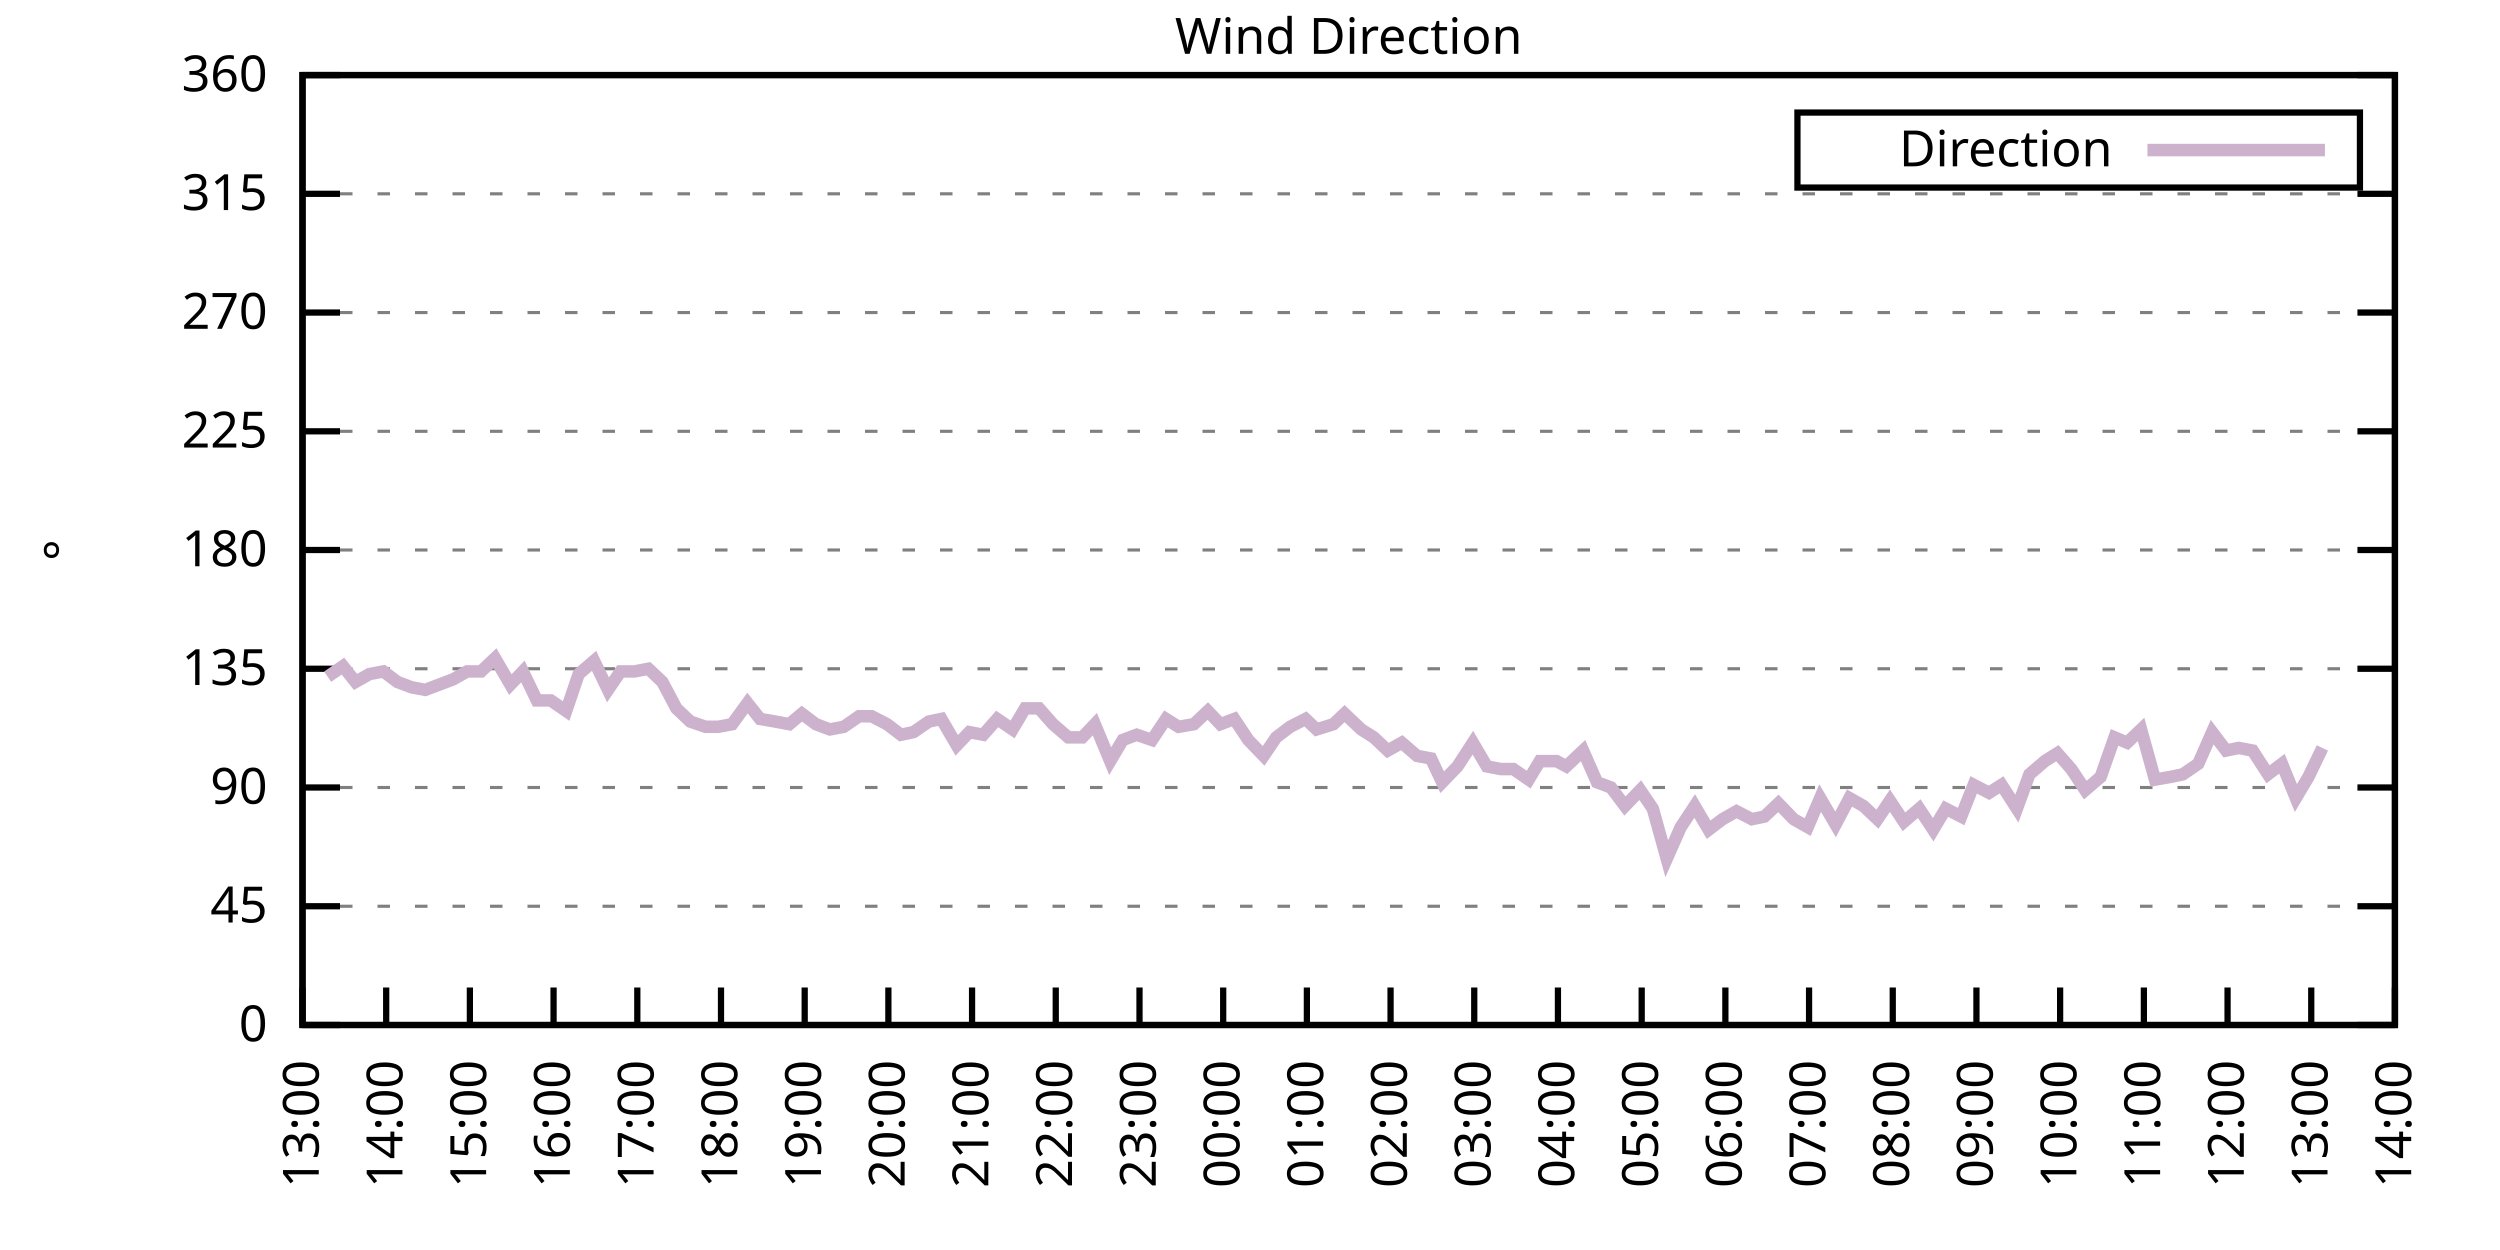
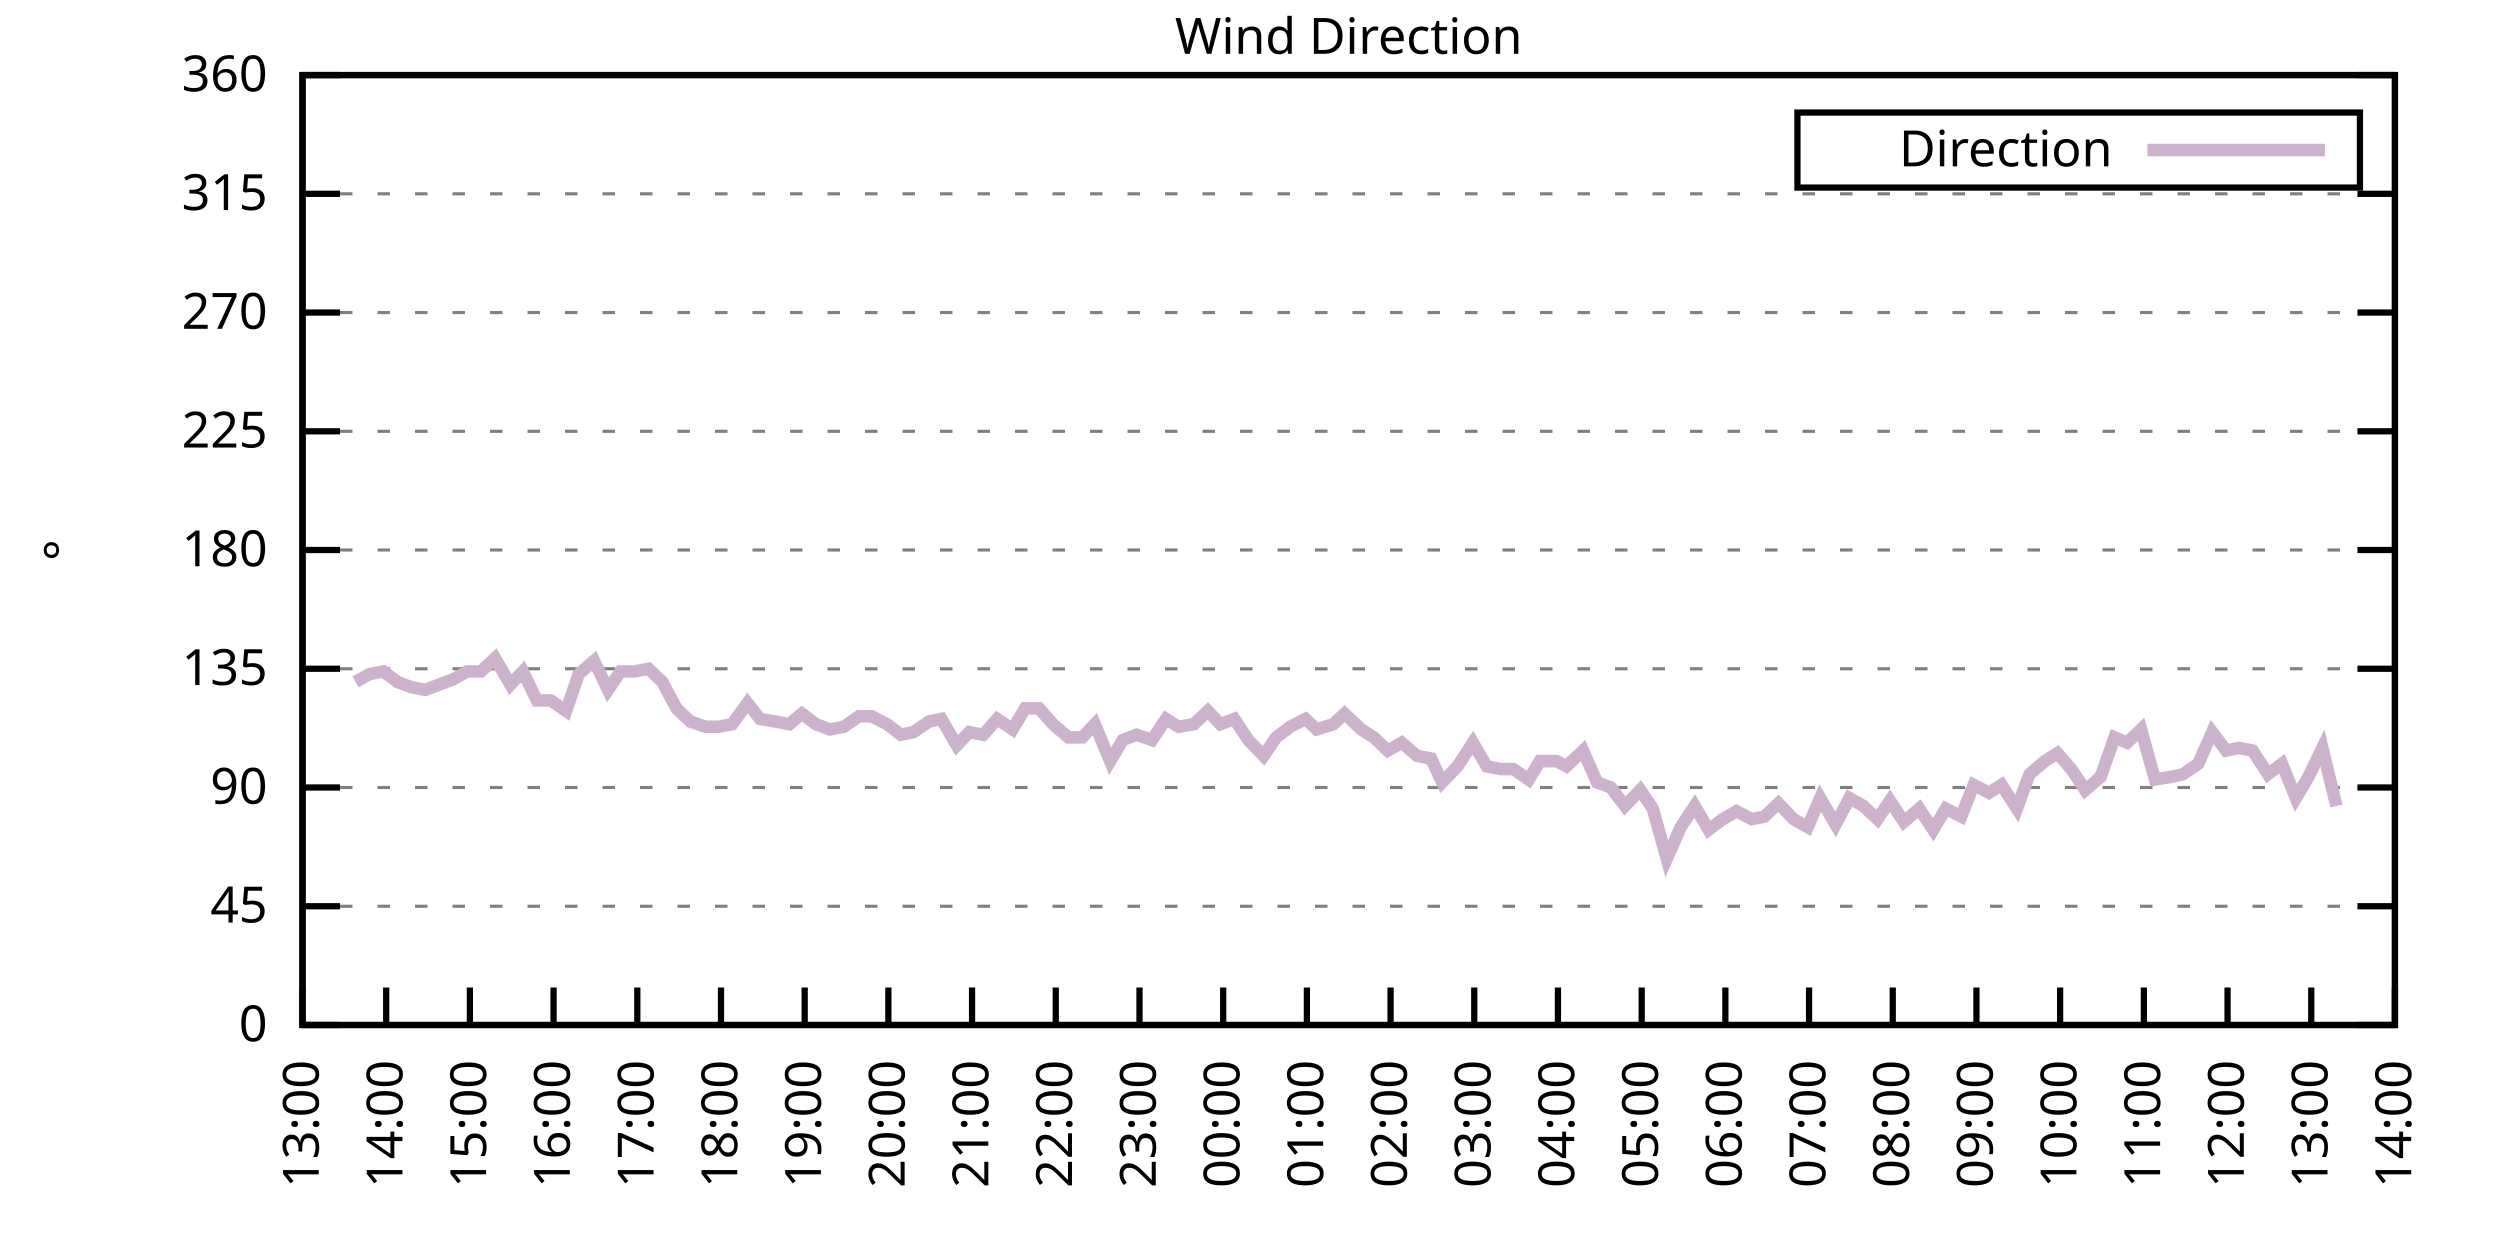
<svg xmlns="http://www.w3.org/2000/svg" xmlns:xlink="http://www.w3.org/1999/xlink" width="400" height="200" viewBox="0 0 400 200">
  <g id="gnuplot_canvas">
    <rect x="0" y="0" width="400" height="200" fill="none" />
    <defs>
      <circle id="gpDot" r="0.5" stroke-width="0.5" stroke="currentColor" />
      <path id="gpPt0" stroke-width="0.333" stroke="currentColor" d="M-1,0 h2 M0,-1 v2" />
      <path id="gpPt1" stroke-width="0.333" stroke="currentColor" d="M-1,-1 L1,1 M1,-1 L-1,1" />
      <path id="gpPt2" stroke-width="0.333" stroke="currentColor" d="M-1,0 L1,0 M0,-1 L0,1 M-1,-1 L1,1 M-1,1 L1,-1" />
      <rect id="gpPt3" stroke-width="0.333" stroke="currentColor" x="-1" y="-1" width="2" height="2" />
      <rect id="gpPt4" stroke-width="0.333" stroke="currentColor" fill="currentColor" x="-1" y="-1" width="2" height="2" />
      <circle id="gpPt5" stroke-width="0.333" stroke="currentColor" cx="0" cy="0" r="1" />
      <use xlink:href="#gpPt5" id="gpPt6" fill="currentColor" stroke="none" />
      <path id="gpPt7" stroke-width="0.333" stroke="currentColor" d="M0,-1.33 L-1.33,0.67 L1.33,0.67 z" />
      <use xlink:href="#gpPt7" id="gpPt8" fill="currentColor" stroke="none" />
      <use xlink:href="#gpPt7" id="gpPt9" stroke="currentColor" transform="rotate(180)" />
      <use xlink:href="#gpPt9" id="gpPt10" fill="currentColor" stroke="none" />
      <use xlink:href="#gpPt3" id="gpPt11" stroke="currentColor" transform="rotate(45)" />
      <use xlink:href="#gpPt11" id="gpPt12" fill="currentColor" stroke="none" />
      <path id="gpPt13" stroke-width="0.333" stroke="currentColor" d="M0,1.330 L1.265,0.411 L0.782,-1.067 L-0.782,-1.076 L-1.265,0.411 z" />
      <use xlink:href="#gpPt13" id="gpPt14" fill="currentColor" stroke="none" />
      <filter id="textbox" filterUnits="objectBoundingBox" x="0" y="0" height="1" width="1">
        <feFlood flood-color="white" flood-opacity="1" result="bgnd" />
        <feComposite in="SourceGraphic" in2="bgnd" operator="atop" />
      </filter>
      <filter id="greybox" filterUnits="objectBoundingBox" x="0" y="0" height="1" width="1">
        <feFlood flood-color="lightgrey" flood-opacity="1" result="grey" />
        <feComposite in="SourceGraphic" in2="grey" operator="atop" />
      </filter>
    </defs>
    <g fill="none" color="white" stroke="currentColor" stroke-width="1.00" stroke-linecap="butt" stroke-linejoin="miter">
</g>
    <g fill="none" color="black" stroke="currentColor" stroke-width="1.00" stroke-linecap="butt" stroke-linejoin="miter">
      <g stroke="none" shape-rendering="crispEdges">
        <polygon fill="rgb(255, 255, 255)" points="48.40,164.00 383.18,164.00 383.18,12.02 48.40,12.02 " />
      </g>
    </g>
    <g fill="none" color="black" stroke="currentColor" stroke-width="1.00" stroke-linecap="butt" stroke-linejoin="miter">
</g>
    <g fill="none" color="black" stroke="black" stroke-width="0.50" stroke-linecap="butt" stroke-linejoin="miter">
</g>
    <g fill="none" color="gray" stroke="currentColor" stroke-width="0.50" stroke-linecap="butt" stroke-linejoin="miter">
      <path stroke="gray" stroke-dasharray="2,4" class="gridline" d="M48.40,164.00 L383.19,164.00  " />
    </g>
    <g fill="none" color="gray" stroke="gray" stroke-width="1.00" stroke-linecap="butt" stroke-linejoin="miter">
</g>
    <g fill="none" color="black" stroke="currentColor" stroke-width="1.00" stroke-linecap="butt" stroke-linejoin="miter">
      <path stroke="black" d="M48.40,164.00 L54.40,164.00 M383.19,164.00 L377.19,164.00  " />
      <g transform="translate(42.80,166.60)" stroke="none" fill="black" font-family="Sans" font-size="8.00" text-anchor="end">
        <text>
          <tspan font-family="Sans"> 0</tspan>
        </text>
      </g>
    </g>
    <g fill="none" color="black" stroke="currentColor" stroke-width="1.00" stroke-linecap="butt" stroke-linejoin="miter">
</g>
    <g fill="none" color="black" stroke="black" stroke-width="0.50" stroke-linecap="butt" stroke-linejoin="miter">
</g>
    <g fill="none" color="gray" stroke="currentColor" stroke-width="0.50" stroke-linecap="butt" stroke-linejoin="miter">
      <path stroke="gray" stroke-dasharray="2,4" class="gridline" d="M48.40,145.00 L383.19,145.00  " />
    </g>
    <g fill="none" color="gray" stroke="gray" stroke-width="1.00" stroke-linecap="butt" stroke-linejoin="miter">
</g>
    <g fill="none" color="black" stroke="currentColor" stroke-width="1.00" stroke-linecap="butt" stroke-linejoin="miter">
      <path stroke="black" d="M48.40,145.00 L54.40,145.00 M383.19,145.00 L377.19,145.00  " />
      <g transform="translate(42.80,147.60)" stroke="none" fill="black" font-family="Sans" font-size="8.00" text-anchor="end">
        <text>
          <tspan font-family="Sans"> 45</tspan>
        </text>
      </g>
    </g>
    <g fill="none" color="black" stroke="currentColor" stroke-width="1.00" stroke-linecap="butt" stroke-linejoin="miter">
</g>
    <g fill="none" color="black" stroke="black" stroke-width="0.50" stroke-linecap="butt" stroke-linejoin="miter">
</g>
    <g fill="none" color="gray" stroke="currentColor" stroke-width="0.50" stroke-linecap="butt" stroke-linejoin="miter">
      <path stroke="gray" stroke-dasharray="2,4" class="gridline" d="M48.40,126.00 L383.19,126.00  " />
    </g>
    <g fill="none" color="gray" stroke="gray" stroke-width="1.00" stroke-linecap="butt" stroke-linejoin="miter">
</g>
    <g fill="none" color="black" stroke="currentColor" stroke-width="1.00" stroke-linecap="butt" stroke-linejoin="miter">
      <path stroke="black" d="M48.40,126.00 L54.40,126.00 M383.19,126.00 L377.19,126.00  " />
      <g transform="translate(42.80,128.60)" stroke="none" fill="black" font-family="Sans" font-size="8.00" text-anchor="end">
        <text>
          <tspan font-family="Sans"> 90</tspan>
        </text>
      </g>
    </g>
    <g fill="none" color="black" stroke="currentColor" stroke-width="1.00" stroke-linecap="butt" stroke-linejoin="miter">
</g>
    <g fill="none" color="black" stroke="black" stroke-width="0.50" stroke-linecap="butt" stroke-linejoin="miter">
</g>
    <g fill="none" color="gray" stroke="currentColor" stroke-width="0.50" stroke-linecap="butt" stroke-linejoin="miter">
      <path stroke="gray" stroke-dasharray="2,4" class="gridline" d="M48.40,107.00 L383.19,107.00  " />
    </g>
    <g fill="none" color="gray" stroke="gray" stroke-width="1.00" stroke-linecap="butt" stroke-linejoin="miter">
</g>
    <g fill="none" color="black" stroke="currentColor" stroke-width="1.00" stroke-linecap="butt" stroke-linejoin="miter">
      <path stroke="black" d="M48.40,107.00 L54.40,107.00 M383.19,107.00 L377.19,107.00  " />
      <g transform="translate(42.80,109.60)" stroke="none" fill="black" font-family="Sans" font-size="8.00" text-anchor="end">
        <text>
          <tspan font-family="Sans"> 135</tspan>
        </text>
      </g>
    </g>
    <g fill="none" color="black" stroke="currentColor" stroke-width="1.00" stroke-linecap="butt" stroke-linejoin="miter">
</g>
    <g fill="none" color="black" stroke="black" stroke-width="0.50" stroke-linecap="butt" stroke-linejoin="miter">
</g>
    <g fill="none" color="gray" stroke="currentColor" stroke-width="0.50" stroke-linecap="butt" stroke-linejoin="miter">
      <path stroke="gray" stroke-dasharray="2,4" class="gridline" d="M48.40,88.00 L383.19,88.00  " />
    </g>
    <g fill="none" color="gray" stroke="gray" stroke-width="1.00" stroke-linecap="butt" stroke-linejoin="miter">
</g>
    <g fill="none" color="black" stroke="currentColor" stroke-width="1.00" stroke-linecap="butt" stroke-linejoin="miter">
      <path stroke="black" d="M48.40,88.00 L54.40,88.00 M383.19,88.00 L377.19,88.00  " />
      <g transform="translate(42.80,90.60)" stroke="none" fill="black" font-family="Sans" font-size="8.00" text-anchor="end">
        <text>
          <tspan font-family="Sans"> 180</tspan>
        </text>
      </g>
    </g>
    <g fill="none" color="black" stroke="currentColor" stroke-width="1.00" stroke-linecap="butt" stroke-linejoin="miter">
</g>
    <g fill="none" color="black" stroke="black" stroke-width="0.50" stroke-linecap="butt" stroke-linejoin="miter">
</g>
    <g fill="none" color="gray" stroke="currentColor" stroke-width="0.50" stroke-linecap="butt" stroke-linejoin="miter">
      <path stroke="gray" stroke-dasharray="2,4" class="gridline" d="M48.40,69.01 L383.19,69.01  " />
    </g>
    <g fill="none" color="gray" stroke="gray" stroke-width="1.00" stroke-linecap="butt" stroke-linejoin="miter">
</g>
    <g fill="none" color="black" stroke="currentColor" stroke-width="1.00" stroke-linecap="butt" stroke-linejoin="miter">
      <path stroke="black" d="M48.40,69.01 L54.40,69.01 M383.19,69.01 L377.19,69.01  " />
      <g transform="translate(42.80,71.61)" stroke="none" fill="black" font-family="Sans" font-size="8.00" text-anchor="end">
        <text>
          <tspan font-family="Sans"> 225</tspan>
        </text>
      </g>
    </g>
    <g fill="none" color="black" stroke="currentColor" stroke-width="1.00" stroke-linecap="butt" stroke-linejoin="miter">
</g>
    <g fill="none" color="black" stroke="black" stroke-width="0.50" stroke-linecap="butt" stroke-linejoin="miter">
</g>
    <g fill="none" color="gray" stroke="currentColor" stroke-width="0.50" stroke-linecap="butt" stroke-linejoin="miter">
      <path stroke="gray" stroke-dasharray="2,4" class="gridline" d="M48.40,50.01 L383.19,50.01  " />
    </g>
    <g fill="none" color="gray" stroke="gray" stroke-width="1.00" stroke-linecap="butt" stroke-linejoin="miter">
</g>
    <g fill="none" color="black" stroke="currentColor" stroke-width="1.00" stroke-linecap="butt" stroke-linejoin="miter">
      <path stroke="black" d="M48.40,50.01 L54.40,50.01 M383.19,50.01 L377.19,50.01  " />
      <g transform="translate(42.80,52.61)" stroke="none" fill="black" font-family="Sans" font-size="8.00" text-anchor="end">
        <text>
          <tspan font-family="Sans"> 270</tspan>
        </text>
      </g>
    </g>
    <g fill="none" color="black" stroke="currentColor" stroke-width="1.00" stroke-linecap="butt" stroke-linejoin="miter">
</g>
    <g fill="none" color="black" stroke="black" stroke-width="0.50" stroke-linecap="butt" stroke-linejoin="miter">
</g>
    <g fill="none" color="gray" stroke="currentColor" stroke-width="0.50" stroke-linecap="butt" stroke-linejoin="miter">
      <path stroke="gray" stroke-dasharray="2,4" class="gridline" d="M48.40,31.01 L383.19,31.01  " />
    </g>
    <g fill="none" color="gray" stroke="gray" stroke-width="1.00" stroke-linecap="butt" stroke-linejoin="miter">
</g>
    <g fill="none" color="black" stroke="currentColor" stroke-width="1.00" stroke-linecap="butt" stroke-linejoin="miter">
      <path stroke="black" d="M48.40,31.01 L54.40,31.01 M383.19,31.01 L377.19,31.01  " />
      <g transform="translate(42.80,33.61)" stroke="none" fill="black" font-family="Sans" font-size="8.00" text-anchor="end">
        <text>
          <tspan font-family="Sans"> 315</tspan>
        </text>
      </g>
    </g>
    <g fill="none" color="black" stroke="currentColor" stroke-width="1.00" stroke-linecap="butt" stroke-linejoin="miter">
</g>
    <g fill="none" color="black" stroke="black" stroke-width="0.50" stroke-linecap="butt" stroke-linejoin="miter">
</g>
    <g fill="none" color="gray" stroke="currentColor" stroke-width="0.50" stroke-linecap="butt" stroke-linejoin="miter">
      <path stroke="gray" stroke-dasharray="2,4" class="gridline" d="M48.40,12.01 L383.19,12.01  " />
    </g>
    <g fill="none" color="gray" stroke="gray" stroke-width="1.00" stroke-linecap="butt" stroke-linejoin="miter">
</g>
    <g fill="none" color="black" stroke="currentColor" stroke-width="1.00" stroke-linecap="butt" stroke-linejoin="miter">
      <path stroke="black" d="M48.40,12.01 L54.40,12.01 M383.19,12.01 L377.19,12.01  " />
      <g transform="translate(42.80,14.61)" stroke="none" fill="black" font-family="Sans" font-size="8.00" text-anchor="end">
        <text>
          <tspan font-family="Sans"> 360</tspan>
        </text>
      </g>
    </g>
    <g fill="none" color="black" stroke="currentColor" stroke-width="1.00" stroke-linecap="butt" stroke-linejoin="miter">
      <path stroke="black" d="M48.40,164.00 L48.40,158.00  " />
      <g transform="translate(51.00,169.60) rotate(270.00)" stroke="none" fill="black" font-family="Sans" font-size="8.00" text-anchor="end">
        <text>
          <tspan font-family="Sans">13:00</tspan>
        </text>
      </g>
    </g>
    <g fill="none" color="black" stroke="currentColor" stroke-width="1.00" stroke-linecap="butt" stroke-linejoin="miter">
      <path stroke="black" d="M61.79,164.00 L61.79,158.00  " />
      <g transform="translate(64.39,169.60) rotate(270.00)" stroke="none" fill="black" font-family="Sans" font-size="8.00" text-anchor="end">
        <text>
          <tspan font-family="Sans">14:00</tspan>
        </text>
      </g>
    </g>
    <g fill="none" color="black" stroke="currentColor" stroke-width="1.00" stroke-linecap="butt" stroke-linejoin="miter">
      <path stroke="black" d="M75.18,164.00 L75.18,158.00  " />
      <g transform="translate(77.78,169.60) rotate(270.00)" stroke="none" fill="black" font-family="Sans" font-size="8.00" text-anchor="end">
        <text>
          <tspan font-family="Sans">15:00</tspan>
        </text>
      </g>
    </g>
    <g fill="none" color="black" stroke="currentColor" stroke-width="1.00" stroke-linecap="butt" stroke-linejoin="miter">
      <path stroke="black" d="M88.57,164.00 L88.57,158.00  " />
      <g transform="translate(91.17,169.60) rotate(270.00)" stroke="none" fill="black" font-family="Sans" font-size="8.00" text-anchor="end">
        <text>
          <tspan font-family="Sans">16:00</tspan>
        </text>
      </g>
    </g>
    <g fill="none" color="black" stroke="currentColor" stroke-width="1.00" stroke-linecap="butt" stroke-linejoin="miter">
      <path stroke="black" d="M101.97,164.00 L101.97,158.00  " />
      <g transform="translate(104.57,169.60) rotate(270.00)" stroke="none" fill="black" font-family="Sans" font-size="8.00" text-anchor="end">
        <text>
          <tspan font-family="Sans">17:00</tspan>
        </text>
      </g>
    </g>
    <g fill="none" color="black" stroke="currentColor" stroke-width="1.00" stroke-linecap="butt" stroke-linejoin="miter">
      <path stroke="black" d="M115.36,164.00 L115.36,158.00  " />
      <g transform="translate(117.96,169.60) rotate(270.00)" stroke="none" fill="black" font-family="Sans" font-size="8.00" text-anchor="end">
        <text>
          <tspan font-family="Sans">18:00</tspan>
        </text>
      </g>
    </g>
    <g fill="none" color="black" stroke="currentColor" stroke-width="1.00" stroke-linecap="butt" stroke-linejoin="miter">
      <path stroke="black" d="M128.75,164.00 L128.75,158.00  " />
      <g transform="translate(131.35,169.60) rotate(270.00)" stroke="none" fill="black" font-family="Sans" font-size="8.00" text-anchor="end">
        <text>
          <tspan font-family="Sans">19:00</tspan>
        </text>
      </g>
    </g>
    <g fill="none" color="black" stroke="currentColor" stroke-width="1.00" stroke-linecap="butt" stroke-linejoin="miter">
      <path stroke="black" d="M142.14,164.00 L142.14,158.00  " />
      <g transform="translate(144.74,169.60) rotate(270.00)" stroke="none" fill="black" font-family="Sans" font-size="8.00" text-anchor="end">
        <text>
          <tspan font-family="Sans">20:00</tspan>
        </text>
      </g>
    </g>
    <g fill="none" color="black" stroke="currentColor" stroke-width="1.00" stroke-linecap="butt" stroke-linejoin="miter">
      <path stroke="black" d="M155.53,164.00 L155.53,158.00  " />
      <g transform="translate(158.13,169.60) rotate(270.00)" stroke="none" fill="black" font-family="Sans" font-size="8.00" text-anchor="end">
        <text>
          <tspan font-family="Sans">21:00</tspan>
        </text>
      </g>
    </g>
    <g fill="none" color="black" stroke="currentColor" stroke-width="1.00" stroke-linecap="butt" stroke-linejoin="miter">
      <path stroke="black" d="M168.92,164.00 L168.92,158.00  " />
      <g transform="translate(171.52,169.60) rotate(270.00)" stroke="none" fill="black" font-family="Sans" font-size="8.00" text-anchor="end">
        <text>
          <tspan font-family="Sans">22:00</tspan>
        </text>
      </g>
    </g>
    <g fill="none" color="black" stroke="currentColor" stroke-width="1.00" stroke-linecap="butt" stroke-linejoin="miter">
      <path stroke="black" d="M182.32,164.00 L182.32,158.00  " />
      <g transform="translate(184.92,169.60) rotate(270.00)" stroke="none" fill="black" font-family="Sans" font-size="8.00" text-anchor="end">
        <text>
          <tspan font-family="Sans">23:00</tspan>
        </text>
      </g>
    </g>
    <g fill="none" color="black" stroke="currentColor" stroke-width="1.00" stroke-linecap="butt" stroke-linejoin="miter">
      <path stroke="black" d="M195.71,164.00 L195.71,158.00  " />
      <g transform="translate(198.31,169.60) rotate(270.00)" stroke="none" fill="black" font-family="Sans" font-size="8.00" text-anchor="end">
        <text>
          <tspan font-family="Sans">00:00</tspan>
        </text>
      </g>
    </g>
    <g fill="none" color="black" stroke="currentColor" stroke-width="1.00" stroke-linecap="butt" stroke-linejoin="miter">
      <path stroke="black" d="M209.10,164.00 L209.10,158.00  " />
      <g transform="translate(211.70,169.60) rotate(270.00)" stroke="none" fill="black" font-family="Sans" font-size="8.00" text-anchor="end">
        <text>
          <tspan font-family="Sans">01:00</tspan>
        </text>
      </g>
    </g>
    <g fill="none" color="black" stroke="currentColor" stroke-width="1.00" stroke-linecap="butt" stroke-linejoin="miter">
      <path stroke="black" d="M222.49,164.00 L222.49,158.00  " />
      <g transform="translate(225.09,169.60) rotate(270.00)" stroke="none" fill="black" font-family="Sans" font-size="8.00" text-anchor="end">
        <text>
          <tspan font-family="Sans">02:00</tspan>
        </text>
      </g>
    </g>
    <g fill="none" color="black" stroke="currentColor" stroke-width="1.00" stroke-linecap="butt" stroke-linejoin="miter">
      <path stroke="black" d="M235.88,164.00 L235.88,158.00  " />
      <g transform="translate(238.48,169.60) rotate(270.00)" stroke="none" fill="black" font-family="Sans" font-size="8.00" text-anchor="end">
        <text>
          <tspan font-family="Sans">03:00</tspan>
        </text>
      </g>
    </g>
    <g fill="none" color="black" stroke="currentColor" stroke-width="1.00" stroke-linecap="butt" stroke-linejoin="miter">
      <path stroke="black" d="M249.27,164.00 L249.27,158.00  " />
      <g transform="translate(251.87,169.60) rotate(270.00)" stroke="none" fill="black" font-family="Sans" font-size="8.00" text-anchor="end">
        <text>
          <tspan font-family="Sans">04:00</tspan>
        </text>
      </g>
    </g>
    <g fill="none" color="black" stroke="currentColor" stroke-width="1.00" stroke-linecap="butt" stroke-linejoin="miter">
      <path stroke="black" d="M262.67,164.00 L262.67,158.00  " />
      <g transform="translate(265.27,169.60) rotate(270.00)" stroke="none" fill="black" font-family="Sans" font-size="8.00" text-anchor="end">
        <text>
          <tspan font-family="Sans">05:00</tspan>
        </text>
      </g>
    </g>
    <g fill="none" color="black" stroke="currentColor" stroke-width="1.00" stroke-linecap="butt" stroke-linejoin="miter">
      <path stroke="black" d="M276.06,164.00 L276.06,158.00  " />
      <g transform="translate(278.66,169.60) rotate(270.00)" stroke="none" fill="black" font-family="Sans" font-size="8.00" text-anchor="end">
        <text>
          <tspan font-family="Sans">06:00</tspan>
        </text>
      </g>
    </g>
    <g fill="none" color="black" stroke="currentColor" stroke-width="1.00" stroke-linecap="butt" stroke-linejoin="miter">
      <path stroke="black" d="M289.45,164.00 L289.45,158.00  " />
      <g transform="translate(292.05,169.60) rotate(270.00)" stroke="none" fill="black" font-family="Sans" font-size="8.00" text-anchor="end">
        <text>
          <tspan font-family="Sans">07:00</tspan>
        </text>
      </g>
    </g>
    <g fill="none" color="black" stroke="currentColor" stroke-width="1.00" stroke-linecap="butt" stroke-linejoin="miter">
      <path stroke="black" d="M302.84,164.00 L302.84,158.00  " />
      <g transform="translate(305.44,169.60) rotate(270.00)" stroke="none" fill="black" font-family="Sans" font-size="8.00" text-anchor="end">
        <text>
          <tspan font-family="Sans">08:00</tspan>
        </text>
      </g>
    </g>
    <g fill="none" color="black" stroke="currentColor" stroke-width="1.00" stroke-linecap="butt" stroke-linejoin="miter">
      <path stroke="black" d="M316.23,164.00 L316.23,158.00  " />
      <g transform="translate(318.83,169.60) rotate(270.00)" stroke="none" fill="black" font-family="Sans" font-size="8.00" text-anchor="end">
        <text>
          <tspan font-family="Sans">09:00</tspan>
        </text>
      </g>
    </g>
    <g fill="none" color="black" stroke="currentColor" stroke-width="1.00" stroke-linecap="butt" stroke-linejoin="miter">
      <path stroke="black" d="M329.62,164.00 L329.62,158.00  " />
      <g transform="translate(332.22,169.60) rotate(270.00)" stroke="none" fill="black" font-family="Sans" font-size="8.00" text-anchor="end">
        <text>
          <tspan font-family="Sans">10:00</tspan>
        </text>
      </g>
    </g>
    <g fill="none" color="black" stroke="currentColor" stroke-width="1.00" stroke-linecap="butt" stroke-linejoin="miter">
      <path stroke="black" d="M343.02,164.00 L343.02,158.00  " />
      <g transform="translate(345.62,169.60) rotate(270.00)" stroke="none" fill="black" font-family="Sans" font-size="8.00" text-anchor="end">
        <text>
          <tspan font-family="Sans">11:00</tspan>
        </text>
      </g>
    </g>
    <g fill="none" color="black" stroke="currentColor" stroke-width="1.00" stroke-linecap="butt" stroke-linejoin="miter">
      <path stroke="black" d="M356.41,164.00 L356.41,158.00  " />
      <g transform="translate(359.01,169.60) rotate(270.00)" stroke="none" fill="black" font-family="Sans" font-size="8.00" text-anchor="end">
        <text>
          <tspan font-family="Sans">12:00</tspan>
        </text>
      </g>
    </g>
    <g fill="none" color="black" stroke="currentColor" stroke-width="1.00" stroke-linecap="butt" stroke-linejoin="miter">
      <path stroke="black" d="M369.80,164.00 L369.80,158.00  " />
      <g transform="translate(372.40,169.60) rotate(270.00)" stroke="none" fill="black" font-family="Sans" font-size="8.00" text-anchor="end">
        <text>
          <tspan font-family="Sans">13:00</tspan>
        </text>
      </g>
    </g>
    <g fill="none" color="black" stroke="currentColor" stroke-width="1.00" stroke-linecap="butt" stroke-linejoin="miter">
      <path stroke="black" d="M383.19,164.00 L383.19,158.00  " />
      <g transform="translate(385.79,169.60) rotate(270.00)" stroke="none" fill="black" font-family="Sans" font-size="8.00" text-anchor="end">
        <text>
          <tspan font-family="Sans">14:00</tspan>
        </text>
      </g>
    </g>
    <g fill="none" color="black" stroke="currentColor" stroke-width="1.00" stroke-linecap="butt" stroke-linejoin="miter">
</g>
    <g fill="none" color="black" stroke="currentColor" stroke-width="1.00" stroke-linecap="butt" stroke-linejoin="miter">
      <path stroke="black" d="M48.40,12.01 L48.40,164.00 L383.19,164.00 L383.19,12.01 L48.40,12.01 Z  " />
    </g>
    <g fill="none" color="black" stroke="currentColor" stroke-width="1.00" stroke-linecap="butt" stroke-linejoin="miter">
</g>
    <g fill="none" color="black" stroke="currentColor" stroke-width="1.00" stroke-linecap="butt" stroke-linejoin="miter">
      <path stroke="black" d="M287.59,30.01 L287.59,18.01 L377.59,18.01 L377.59,30.01 L287.59,30.01 Z  " />
    </g>
    <g id="Wind_direction_plot_1">
      <g fill="none" color="white" stroke="black" stroke-width="2.00" stroke-linecap="butt" stroke-linejoin="miter">
</g>
      <g fill="none" color="black" stroke="currentColor" stroke-width="2.00" stroke-linecap="butt" stroke-linejoin="miter">
        <g transform="translate(337.99,26.61)" stroke="none" fill="black" font-family="Sans" font-size="8.00" text-anchor="end">
          <text>
            <tspan font-family="Sans">Direction</tspan>
          </text>
        </g>
      </g>
      <g fill="none" color="black" stroke="currentColor" stroke-width="2.00" stroke-linecap="butt" stroke-linejoin="miter">
-         <path stroke="rgb(204, 178, 204)" d="M343.59,24.01 L371.99,24.01 M52.42,108.27 L54.87,106.58 L56.88,109.11 L59.11,107.85 L61.35,107.43 L63.58,109.11   L65.81,109.96 L68.04,110.38 L70.27,109.54 L72.50,108.69 L74.74,107.43 L76.97,107.43 L79.20,105.31 L81.66,109.54   L83.66,107.43 L85.90,112.07 L88.13,112.07 L90.58,113.76 L92.59,107.85 L95.05,105.74 L97.28,110.38 L99.29,107.43   L101.52,107.43 L103.75,107.00 L105.98,109.11 L108.22,113.34 L110.45,115.45 L112.90,116.29 L114.91,116.29 L117.14,115.87   L119.60,112.49 L121.61,115.03 L124.06,115.45 L126.29,115.87 L128.30,114.18 L130.54,115.87 L132.77,116.71 L135.00,116.29   L137.45,114.60 L139.46,114.60 L141.92,115.87 L144.15,117.56 L146.16,117.14 L148.61,115.45 L150.62,115.03 L153.08,119.25   L155.09,117.14 L157.32,117.56 L159.55,115.03 L162.01,116.71 L164.01,113.34 L166.25,113.34 L168.48,115.87 L170.93,117.98   L173.17,117.98 L175.17,115.87 L177.63,121.78 L179.64,118.40 L181.87,117.56 L184.32,118.40 L186.56,115.03 L188.57,116.29   L191.02,115.87 L193.25,113.76 L195.26,115.87 L197.49,115.03 L199.73,118.40 L202.18,120.94 L204.19,117.98 L206.42,116.29   L208.88,115.03 L210.66,116.71 L213.34,115.87 L215.13,114.18 L217.80,116.71 L219.81,117.98 L222.04,120.09 L224.28,118.83   L226.73,120.94 L228.96,121.36 L230.75,125.16 L233.20,122.62 L235.66,118.83 L237.89,122.62 L240.12,123.05 L242.13,123.05   L244.59,124.74 L246.37,121.78 L249.05,121.78 L250.61,122.62 L253.29,120.09 L255.52,125.16 L257.76,126.00 L259.99,128.96   L262.44,126.42 L264.45,129.38 L266.68,137.40 L268.92,132.34 L271.15,128.96 L273.38,132.76 L275.61,131.07 L277.84,129.80   L280.30,131.07 L282.31,130.65 L284.54,128.54 L286.99,131.07 L289.23,132.34 L291.23,127.69 L293.69,131.91 L295.92,127.69   L298.15,128.96 L300.39,131.07 L302.39,128.11 L304.63,131.49 L307.08,129.38 L309.31,132.76 L311.32,129.38 L313.78,130.65   L315.79,125.58 L318.24,126.85 L320.25,125.58 L322.70,129.38 L324.71,123.89 L327.17,121.78 L329.18,120.51 L331.41,123.05   L333.64,126.42 L336.10,124.31 L338.33,117.98 L340.34,118.83 L342.57,116.71 L344.80,124.74 L347.26,124.31 L349.26,123.89   L351.72,122.20 L353.95,117.14 L356.18,120.09 L358.19,119.67 L360.42,120.09 L362.88,123.89 L365.11,122.20 L367.34,127.69   L369.35,124.31 L371.58,119.67  " />
+         <path stroke="rgb(204, 178, 204)" d="M343.59,24.01 L371.99,24.01 M56.88,109.11 L59.11,107.85 L61.35,107.43 L63.58,109.11 L65.81,109.96 L68.04,110.38   L70.27,109.54 L72.50,108.69 L74.74,107.43 L76.97,107.43 L79.20,105.31 L81.66,109.54 L83.66,107.43 L85.90,112.07   L88.13,112.07 L90.58,113.76 L92.59,107.85 L95.05,105.74 L97.28,110.38 L99.29,107.43 L101.52,107.43 L103.75,107.00   L105.98,109.11 L108.22,113.34 L110.45,115.45 L112.90,116.29 L114.91,116.29 L117.14,115.87 L119.60,112.49 L121.61,115.03   L124.06,115.45 L126.29,115.87 L128.30,114.18 L130.54,115.87 L132.77,116.71 L135.00,116.29 L137.45,114.60 L139.46,114.60   L141.92,115.87 L144.15,117.56 L146.16,117.14 L148.61,115.45 L150.62,115.03 L153.08,119.25 L155.09,117.14 L157.32,117.56   L159.55,115.03 L162.01,116.71 L164.01,113.34 L166.25,113.34 L168.48,115.87 L170.93,117.98 L173.17,117.98 L175.17,115.87   L177.63,121.78 L179.64,118.40 L181.87,117.56 L184.32,118.40 L186.56,115.03 L188.57,116.29 L191.02,115.87 L193.25,113.76   L195.26,115.87 L197.49,115.03 L199.73,118.40 L202.18,120.94 L204.19,117.98 L206.42,116.29 L208.88,115.03 L210.66,116.71   L213.34,115.87 L215.13,114.18 L217.80,116.71 L219.81,117.98 L222.04,120.09 L224.28,118.83 L226.73,120.94 L228.96,121.36   L230.75,125.16 L233.20,122.62 L235.66,118.83 L237.89,122.62 L240.12,123.05 L242.13,123.05 L244.59,124.74 L246.37,121.78   L249.05,121.78 L250.61,122.62 L253.29,120.09 L255.52,125.16 L257.76,126.00 L259.99,128.96 L262.44,126.42 L264.45,129.38   L266.68,137.40 L268.92,132.34 L271.15,128.96 L273.38,132.76 L275.61,131.07 L277.84,129.80 L280.30,131.07 L282.31,130.65   L284.54,128.54 L286.99,131.07 L289.23,132.34 L291.23,127.69 L293.69,131.91 L295.92,127.69 L298.15,128.96 L300.39,131.07   L302.39,128.11 L304.63,131.49 L307.08,129.38 L309.31,132.76 L311.32,129.38 L313.78,130.65 L315.79,125.58 L318.24,126.85   L320.25,125.58 L322.70,129.38 L324.71,123.89 L327.17,121.78 L329.18,120.51 L331.41,123.05 L333.64,126.42 L336.10,124.31   L338.33,117.98 L340.34,118.83 L342.57,116.71 L344.80,124.74 L347.26,124.31 L349.26,123.89 L351.72,122.20 L353.95,117.14   L356.18,120.09 L358.19,119.67 L360.42,120.09 L362.88,123.89 L365.11,122.20 L367.34,127.69 L369.35,124.31 L371.58,119.67   L373.82,128.96  " />
      </g>
    </g>
    <g fill="none" color="black" stroke="currentColor" stroke-width="2.00" stroke-linecap="butt" stroke-linejoin="miter">
</g>
    <g fill="none" color="black" stroke="black" stroke-width="1.00" stroke-linecap="butt" stroke-linejoin="miter">
</g>
    <g fill="none" color="black" stroke="currentColor" stroke-width="1.00" stroke-linecap="butt" stroke-linejoin="miter">
      <path stroke="black" d="M48.40,12.01 L48.40,164.00 L383.19,164.00 L383.19,12.01 L48.40,12.01 Z  " />
      <g transform="translate(12.80,88.01) rotate(270.00)" stroke="none" fill="black" font-family="Sans" font-size="8.00" text-anchor="middle">
        <text>
          <tspan font-family="Sans">°</tspan>
        </text>
      </g>
    </g>
    <g fill="none" color="black" stroke="currentColor" stroke-width="1.00" stroke-linecap="butt" stroke-linejoin="miter">
</g>
    <g fill="none" color="black" stroke="currentColor" stroke-width="1.00" stroke-linecap="butt" stroke-linejoin="miter">
      <g transform="translate(215.79,8.61)" stroke="none" fill="black" font-family="Sans" font-size="8.00" text-anchor="middle">
        <text>
          <tspan font-family="Sans">Wind Direction</tspan>
        </text>
      </g>
    </g>
    <g fill="none" color="black" stroke="currentColor" stroke-width="1.00" stroke-linecap="butt" stroke-linejoin="miter">
</g>
  </g>
</svg>
